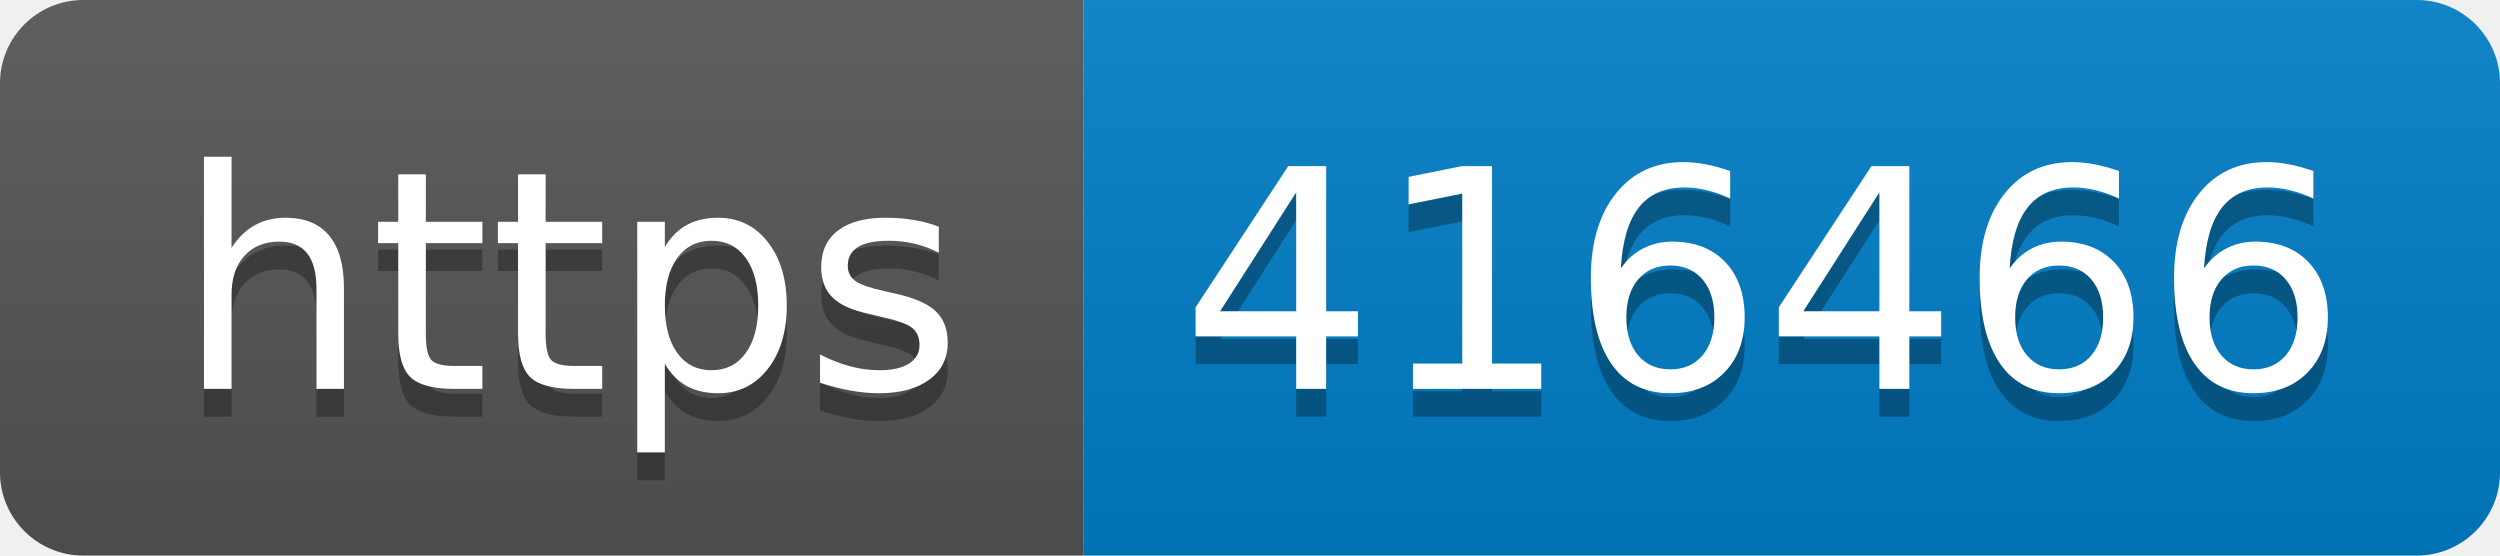
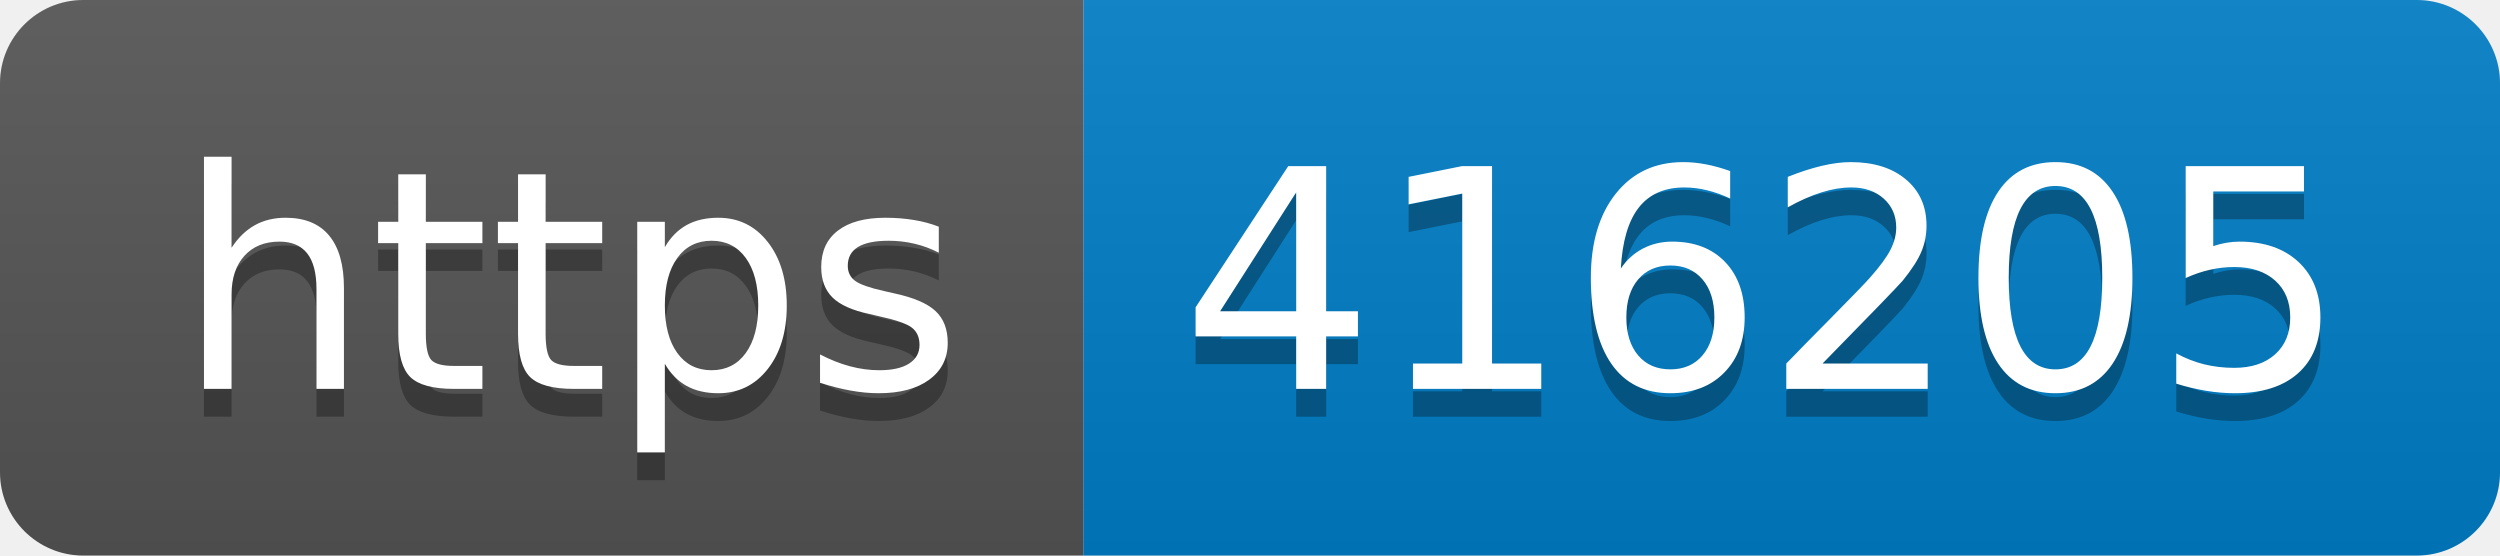
- <svg xmlns="http://www.w3.org/2000/svg" width="90" height="20" role="img" aria-label="https: 416466">
+ <svg xmlns="http://www.w3.org/2000/svg" width="90" height="20" role="img" aria-label="https: 416205">
  <linearGradient id="s" x2="0" y2="100%">
    <stop offset="0" stop-color="#bbb" stop-opacity=".1" />
    <stop offset="1" stop-opacity=".1" />
  </linearGradient>
  <clipPath id="r">
    <rect width="90" height="20" rx="3" fill="#fff" />
  </clipPath>
  <g clip-path="url(#r)">
    <rect width="39" height="20" fill="#555" />
    <rect x="39" width="51" height="20" fill="#007ec6" />
    <rect width="90" height="20" fill="url(#s)" />
  </g>
  <g fill="#fff" text-anchor="middle" font-family="Verdana,Geneva,DejaVu Sans,sans-serif" text-rendering="geometricPrecision" font-size="110">
    <text aria-hidden="true" x="205" y="150" fill="#010101" fill-opacity=".3" transform="scale(.1)" textLength="290">https</text>
    <text x="205" y="140" transform="scale(.1)" fill="#fff" textLength="290">https</text>
-     <text aria-hidden="true" x="635" y="150" fill="#010101" fill-opacity=".3" transform="scale(.1)" textLength="410">416466</text>
-     <text x="635" y="140" transform="scale(.1)" fill="#fff" textLength="410">416466</text>
+     <text aria-hidden="true" x="635" y="150" fill="#010101" fill-opacity=".3" transform="scale(.1)" textLength="410">416205</text>
+     <text x="635" y="140" transform="scale(.1)" fill="#fff" textLength="410">416205</text>
  </g>
</svg>
